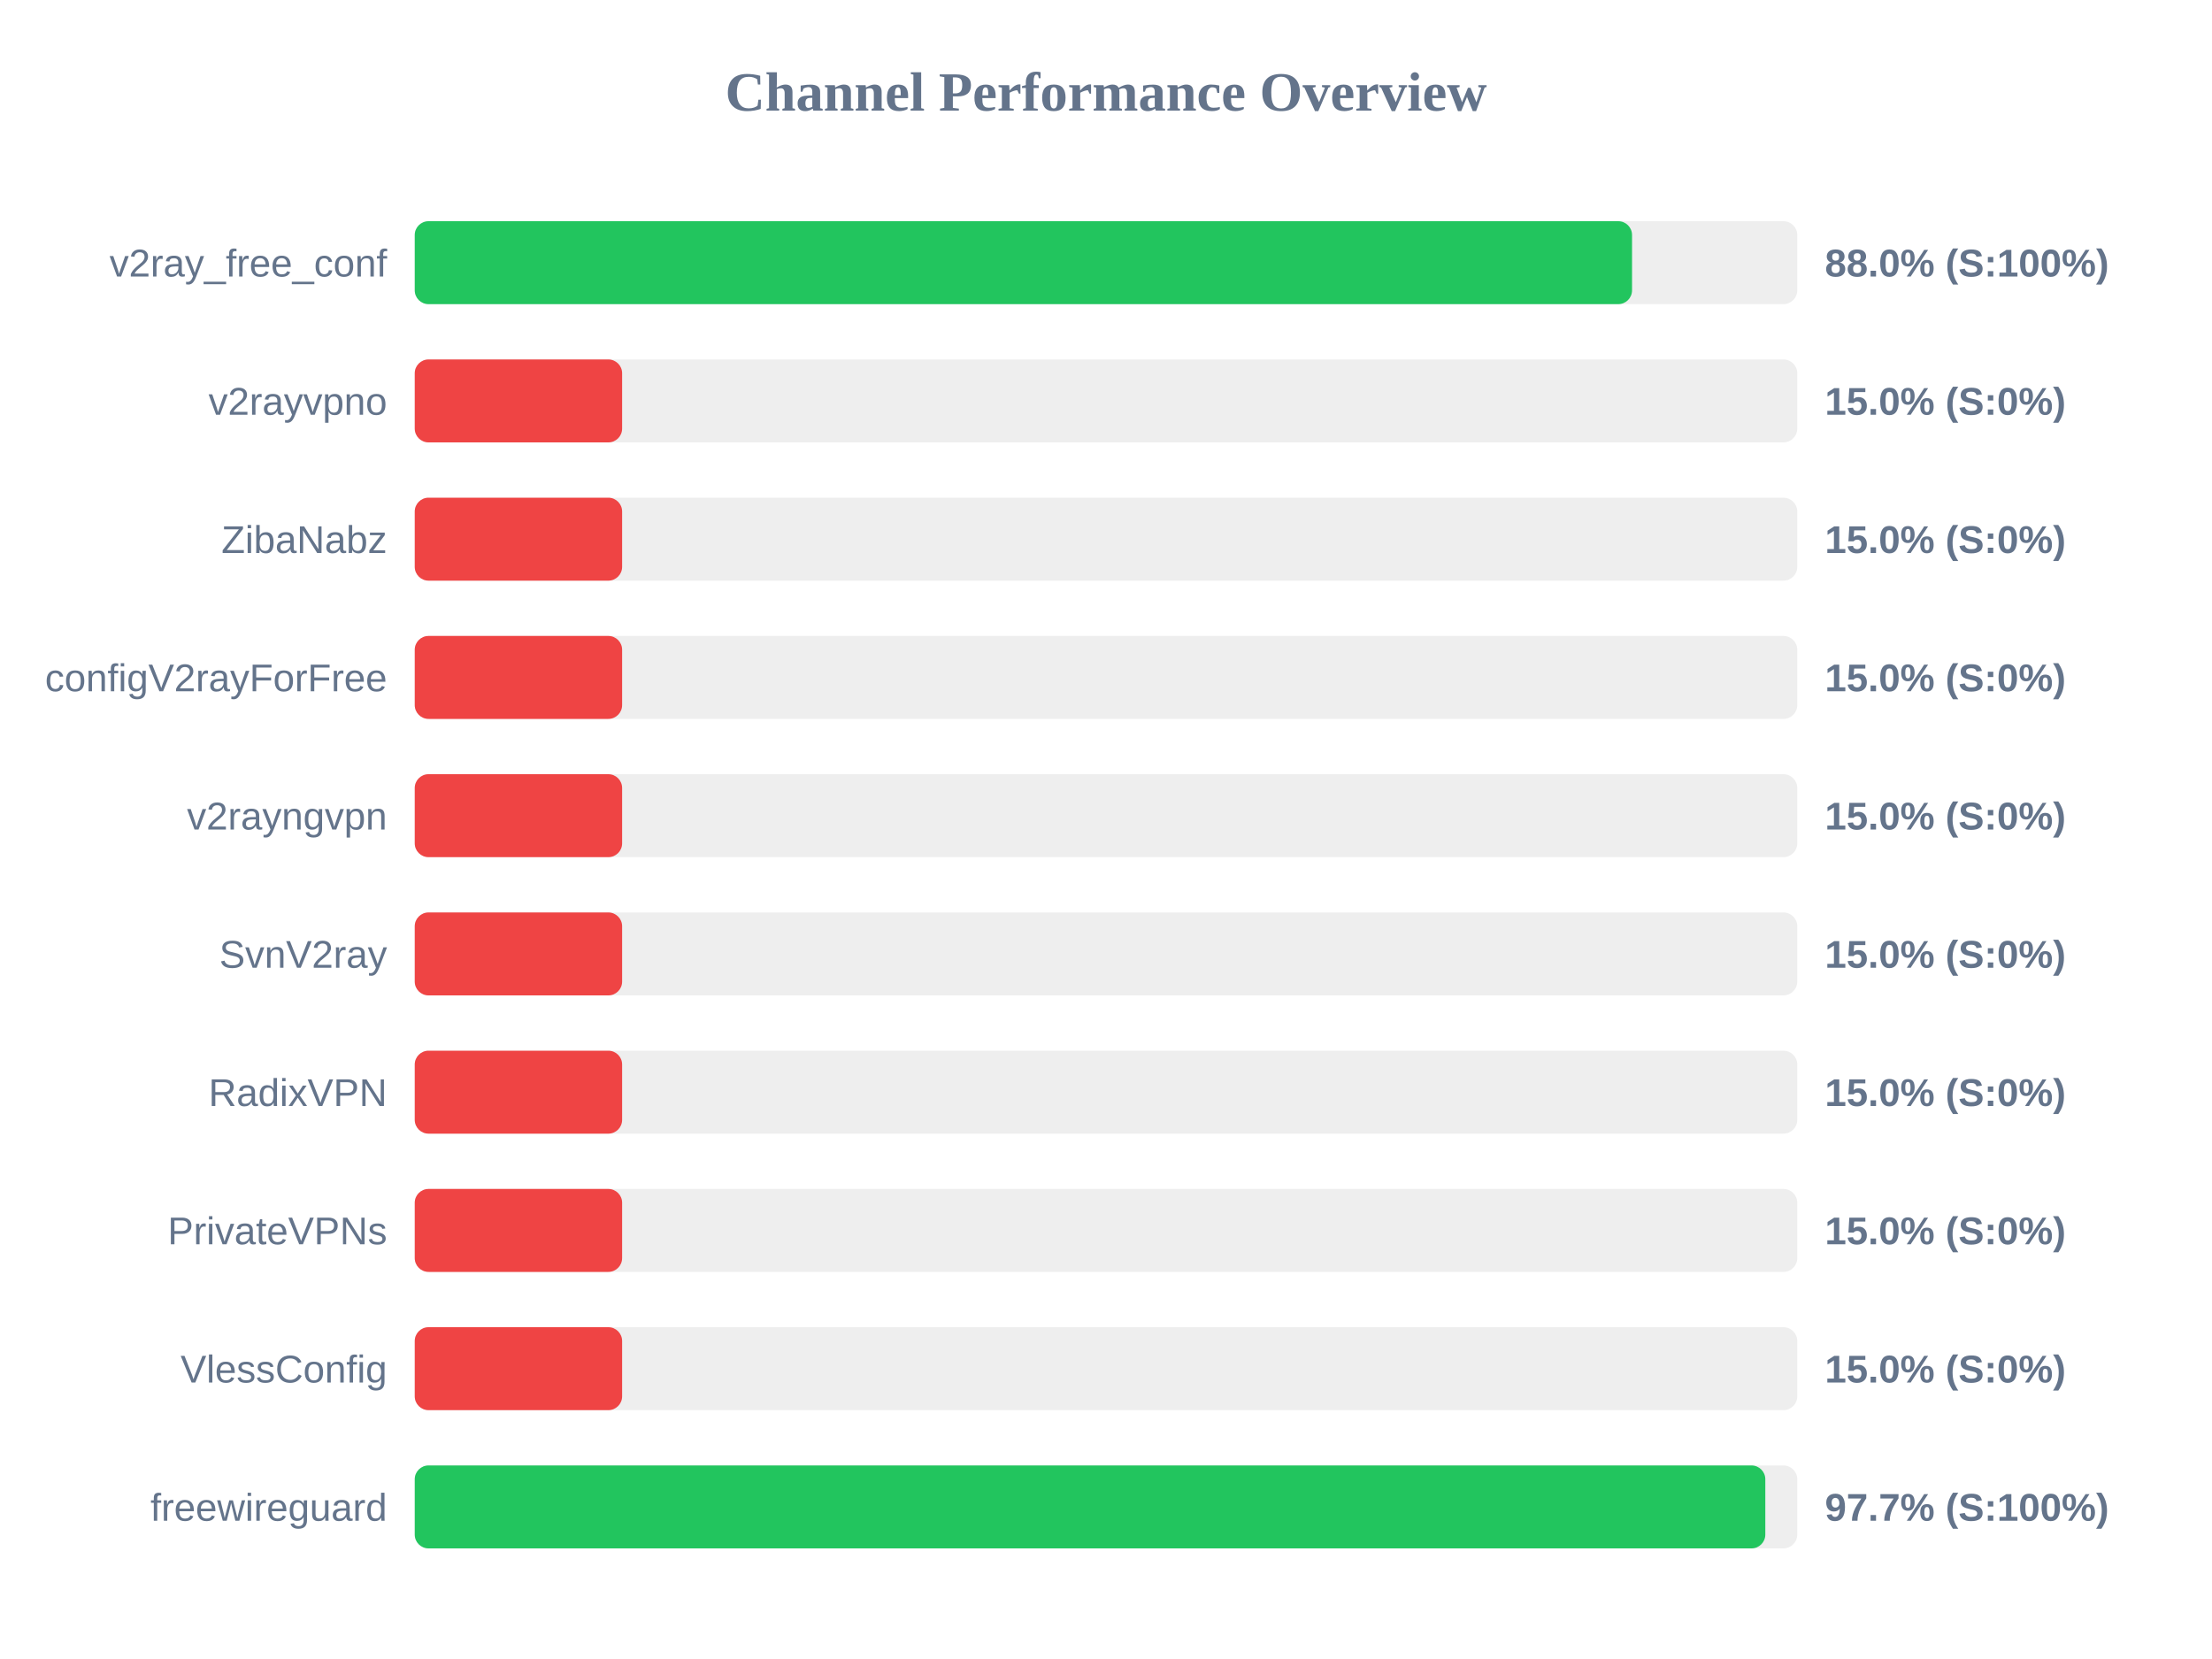
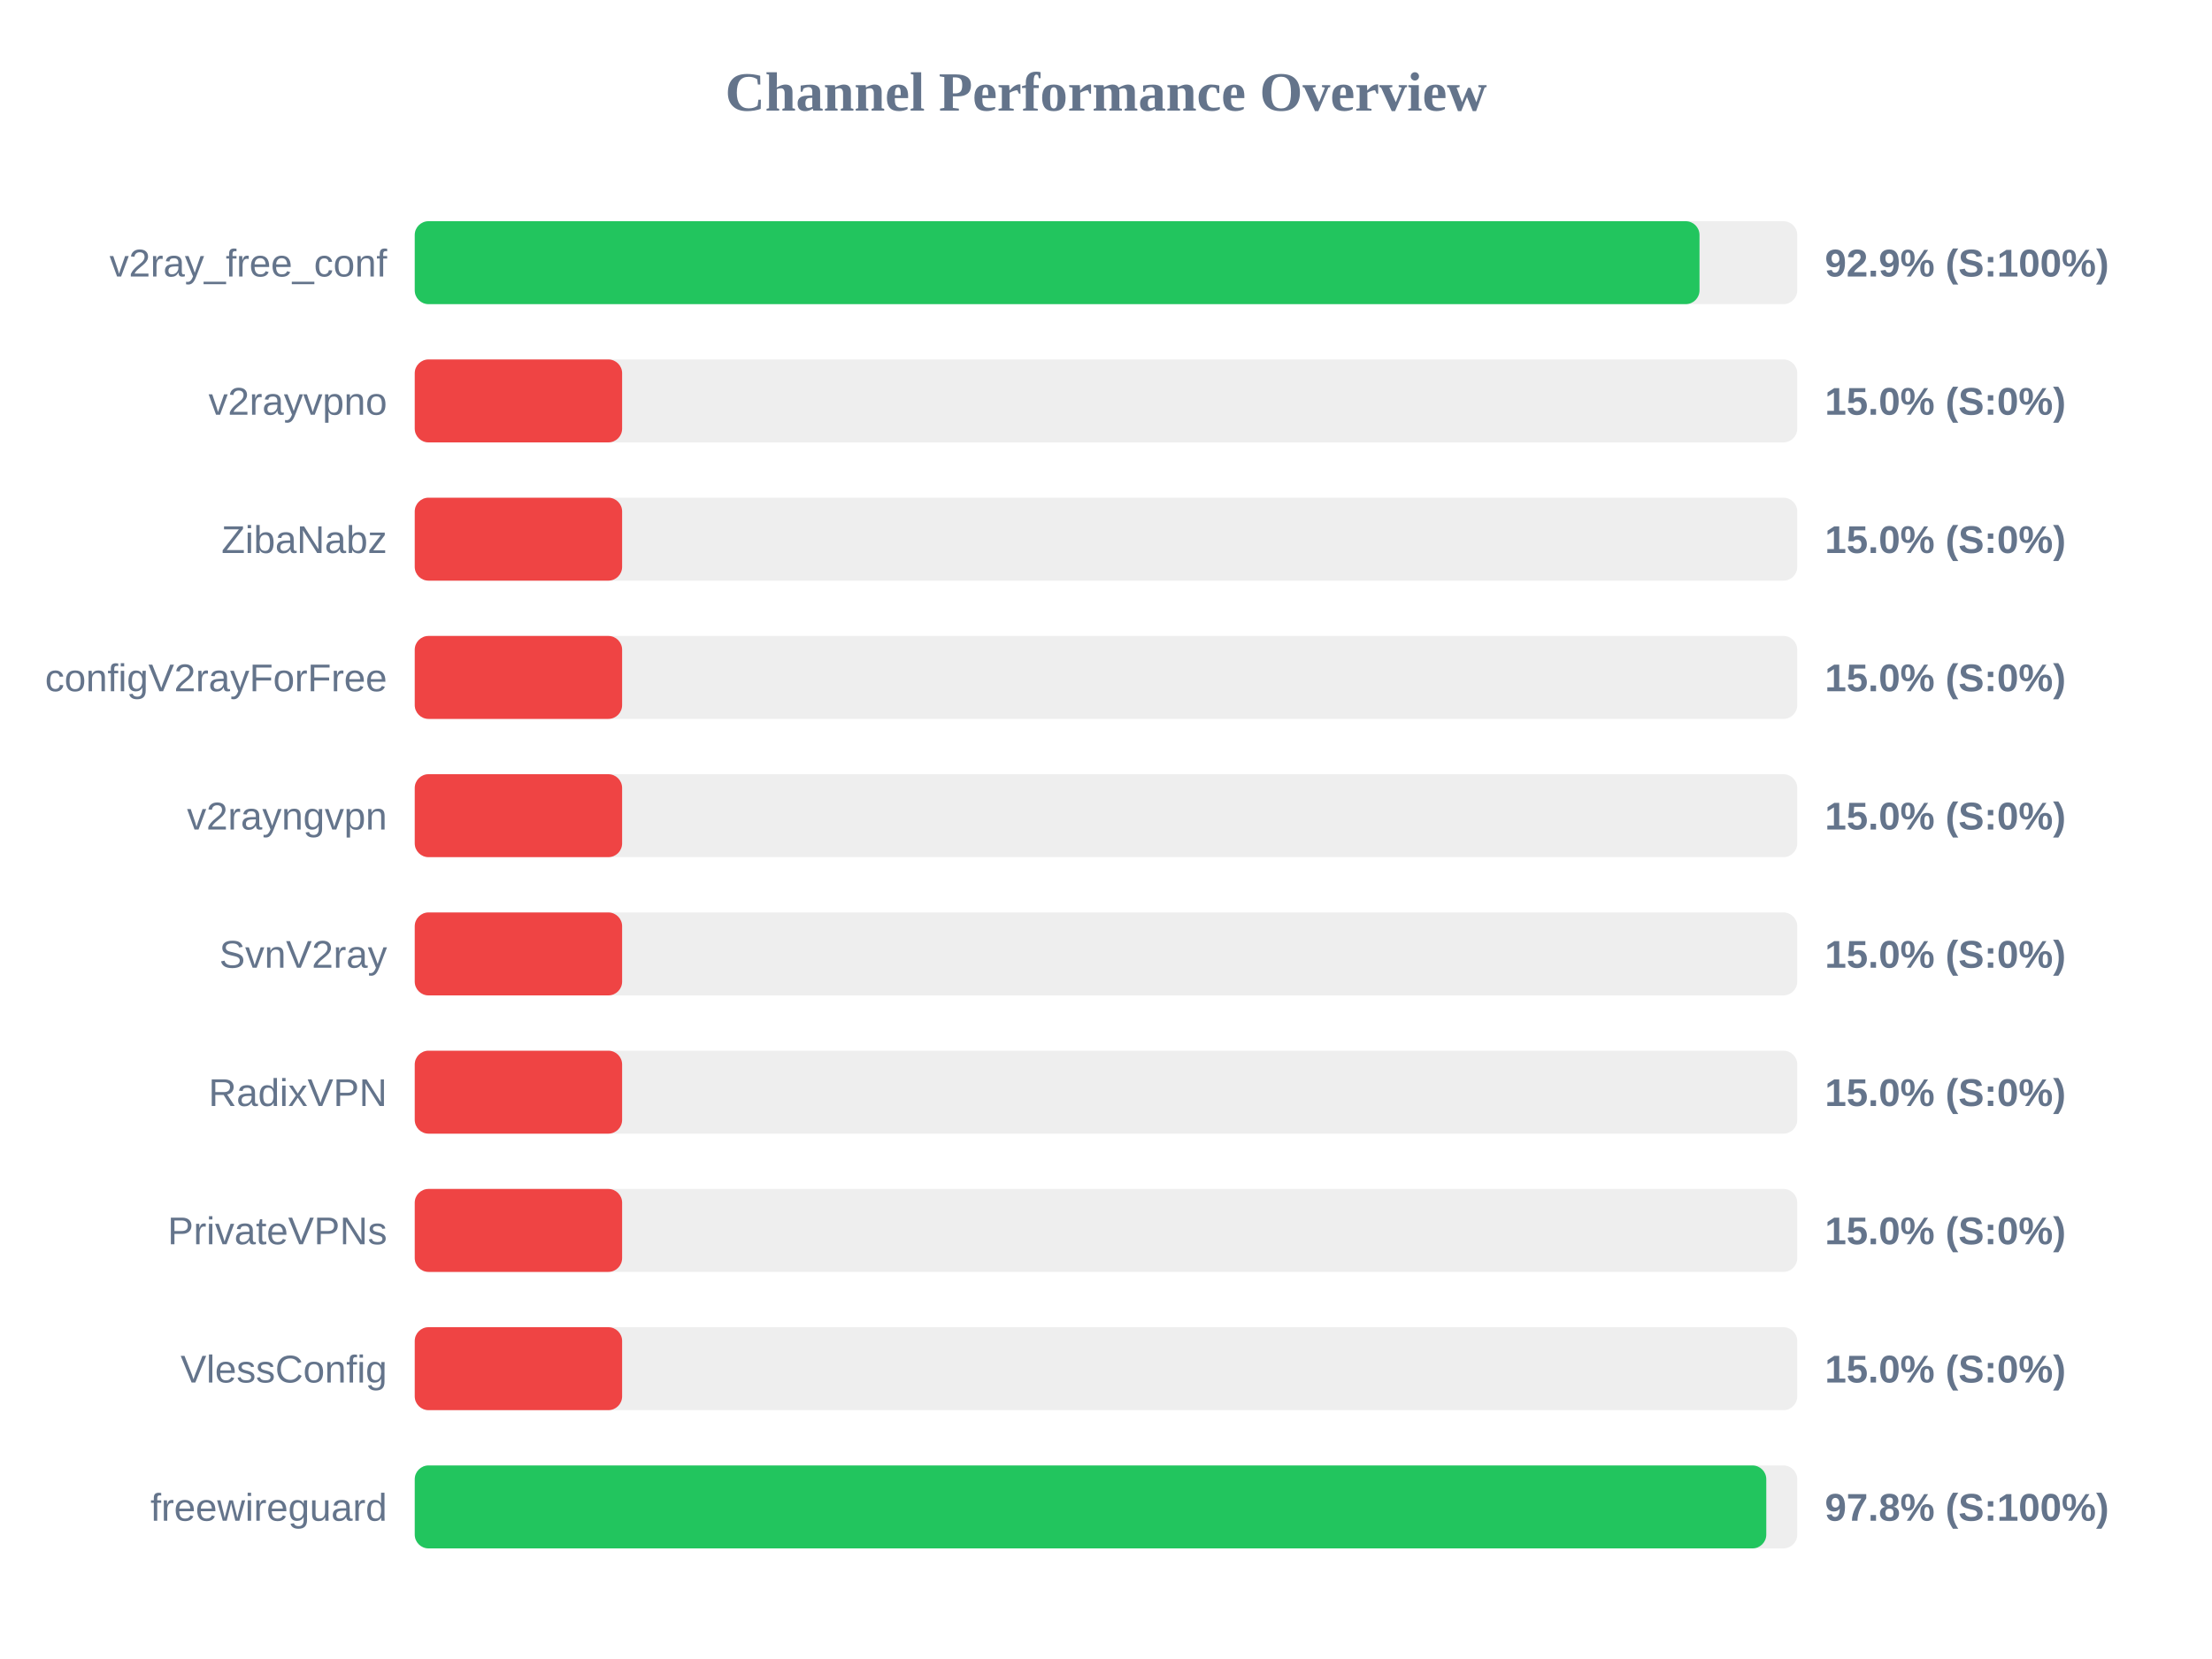
<svg xmlns="http://www.w3.org/2000/svg" width="800" height="600" version="1.1">
  <style>
        .row { font: 14px Arial; fill: #64748b; }
        .score { font: bold 14px Arial; fill: #64748b; }
    </style>
  <text x="400" y="40" text-anchor="middle" font-size="20px" font-weight="bold" fill="#64748b">Channel Performance Overview</text>
  <rect x="150" y="80" width="500" height="30" fill="#eee" rx="5" />
-   <rect x="150" y="80" width="440.25" height="30" fill="#22c55e" rx="5" />
+   <rect x="150" y="80" width="464.65" height="30" fill="#22c55e" rx="5" />
  <text x="140" y="100" text-anchor="end" class="row">v2ray_free_conf</text>
-   <text x="660" y="100" text-anchor="start" class="score">88.0% (S:100%)</text>
+   <text x="660" y="100" text-anchor="start" class="score">92.9% (S:100%)</text>
  <rect x="150" y="130" width="500" height="30" fill="#eee" rx="5" />
  <rect x="150" y="130" width="75.0" height="30" fill="#ef4444" rx="5" />
  <text x="140" y="150" text-anchor="end" class="row">v2rayvpno</text>
  <text x="660" y="150" text-anchor="start" class="score">15.0% (S:0%)</text>
  <rect x="150" y="180" width="500" height="30" fill="#eee" rx="5" />
  <rect x="150" y="180" width="75.0" height="30" fill="#ef4444" rx="5" />
  <text x="140" y="200" text-anchor="end" class="row">ZibaNabz</text>
  <text x="660" y="200" text-anchor="start" class="score">15.0% (S:0%)</text>
  <rect x="150" y="230" width="500" height="30" fill="#eee" rx="5" />
  <rect x="150" y="230" width="75.0" height="30" fill="#ef4444" rx="5" />
  <text x="140" y="250" text-anchor="end" class="row">configV2rayForFree</text>
  <text x="660" y="250" text-anchor="start" class="score">15.0% (S:0%)</text>
  <rect x="150" y="280" width="500" height="30" fill="#eee" rx="5" />
  <rect x="150" y="280" width="75.0" height="30" fill="#ef4444" rx="5" />
  <text x="140" y="300" text-anchor="end" class="row">v2rayngvpn</text>
  <text x="660" y="300" text-anchor="start" class="score">15.0% (S:0%)</text>
  <rect x="150" y="330" width="500" height="30" fill="#eee" rx="5" />
  <rect x="150" y="330" width="75.0" height="30" fill="#ef4444" rx="5" />
  <text x="140" y="350" text-anchor="end" class="row">SvnV2ray</text>
  <text x="660" y="350" text-anchor="start" class="score">15.0% (S:0%)</text>
  <rect x="150" y="380" width="500" height="30" fill="#eee" rx="5" />
  <rect x="150" y="380" width="75.0" height="30" fill="#ef4444" rx="5" />
  <text x="140" y="400" text-anchor="end" class="row">RadixVPN</text>
  <text x="660" y="400" text-anchor="start" class="score">15.0% (S:0%)</text>
  <rect x="150" y="430" width="500" height="30" fill="#eee" rx="5" />
  <rect x="150" y="430" width="75.0" height="30" fill="#ef4444" rx="5" />
  <text x="140" y="450" text-anchor="end" class="row">PrivateVPNs</text>
  <text x="660" y="450" text-anchor="start" class="score">15.0% (S:0%)</text>
  <rect x="150" y="480" width="500" height="30" fill="#eee" rx="5" />
  <rect x="150" y="480" width="75.0" height="30" fill="#ef4444" rx="5" />
  <text x="140" y="500" text-anchor="end" class="row">VlessConfig</text>
  <text x="660" y="500" text-anchor="start" class="score">15.0% (S:0%)</text>
  <rect x="150" y="530" width="500" height="30" fill="#eee" rx="5" />
-   <rect x="150" y="530" width="488.45" height="30" fill="#22c55e" rx="5" />
+   <rect x="150" y="530" width="488.8" height="30" fill="#22c55e" rx="5" />
  <text x="140" y="550" text-anchor="end" class="row">freewireguard</text>
-   <text x="660" y="550" text-anchor="start" class="score">97.7% (S:100%)</text>
+   <text x="660" y="550" text-anchor="start" class="score">97.8% (S:100%)</text>
</svg>
